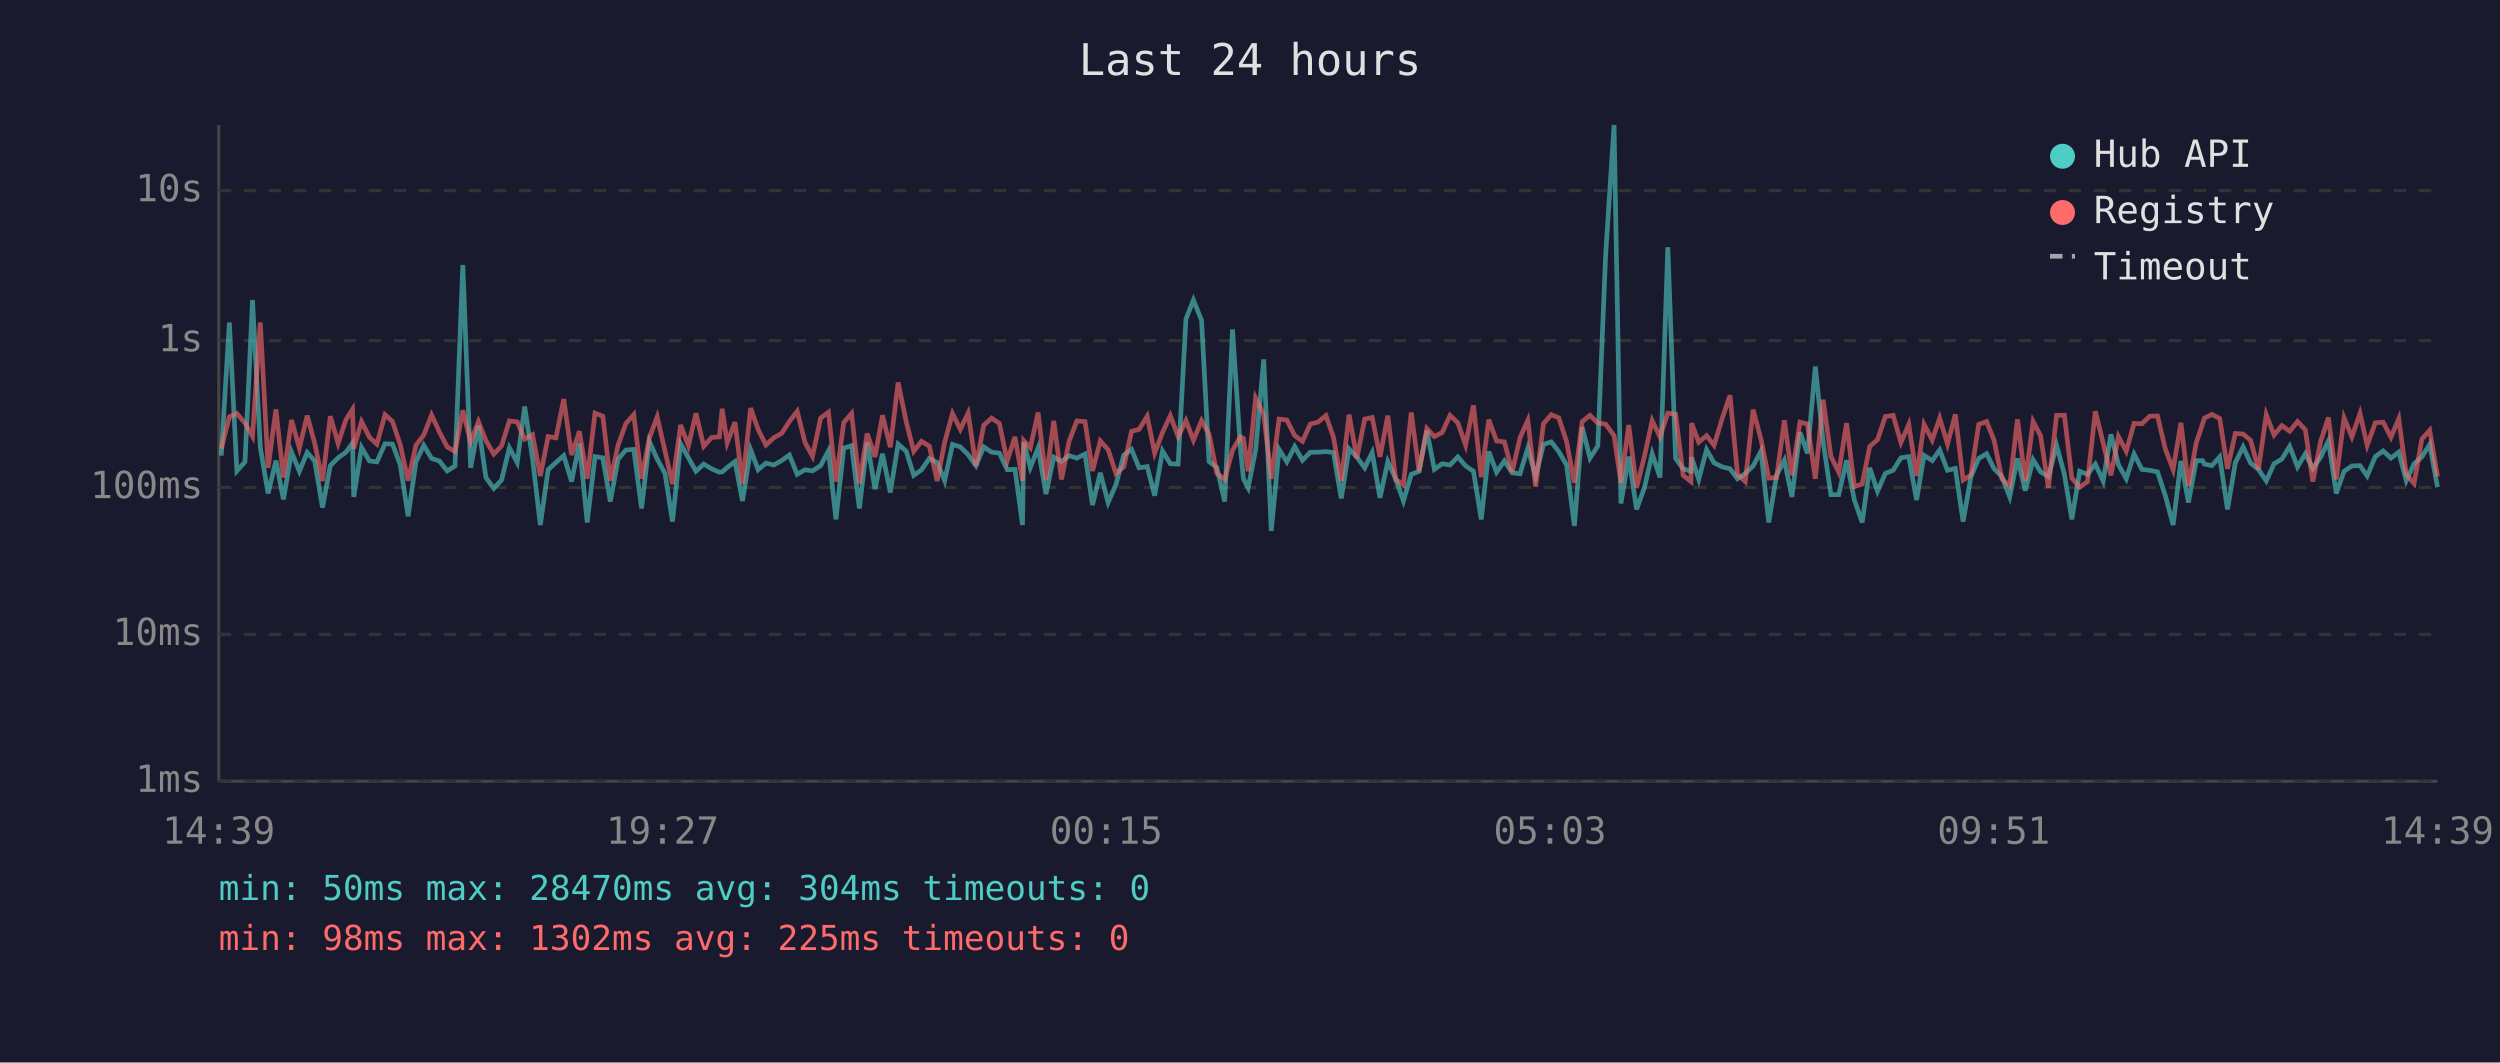
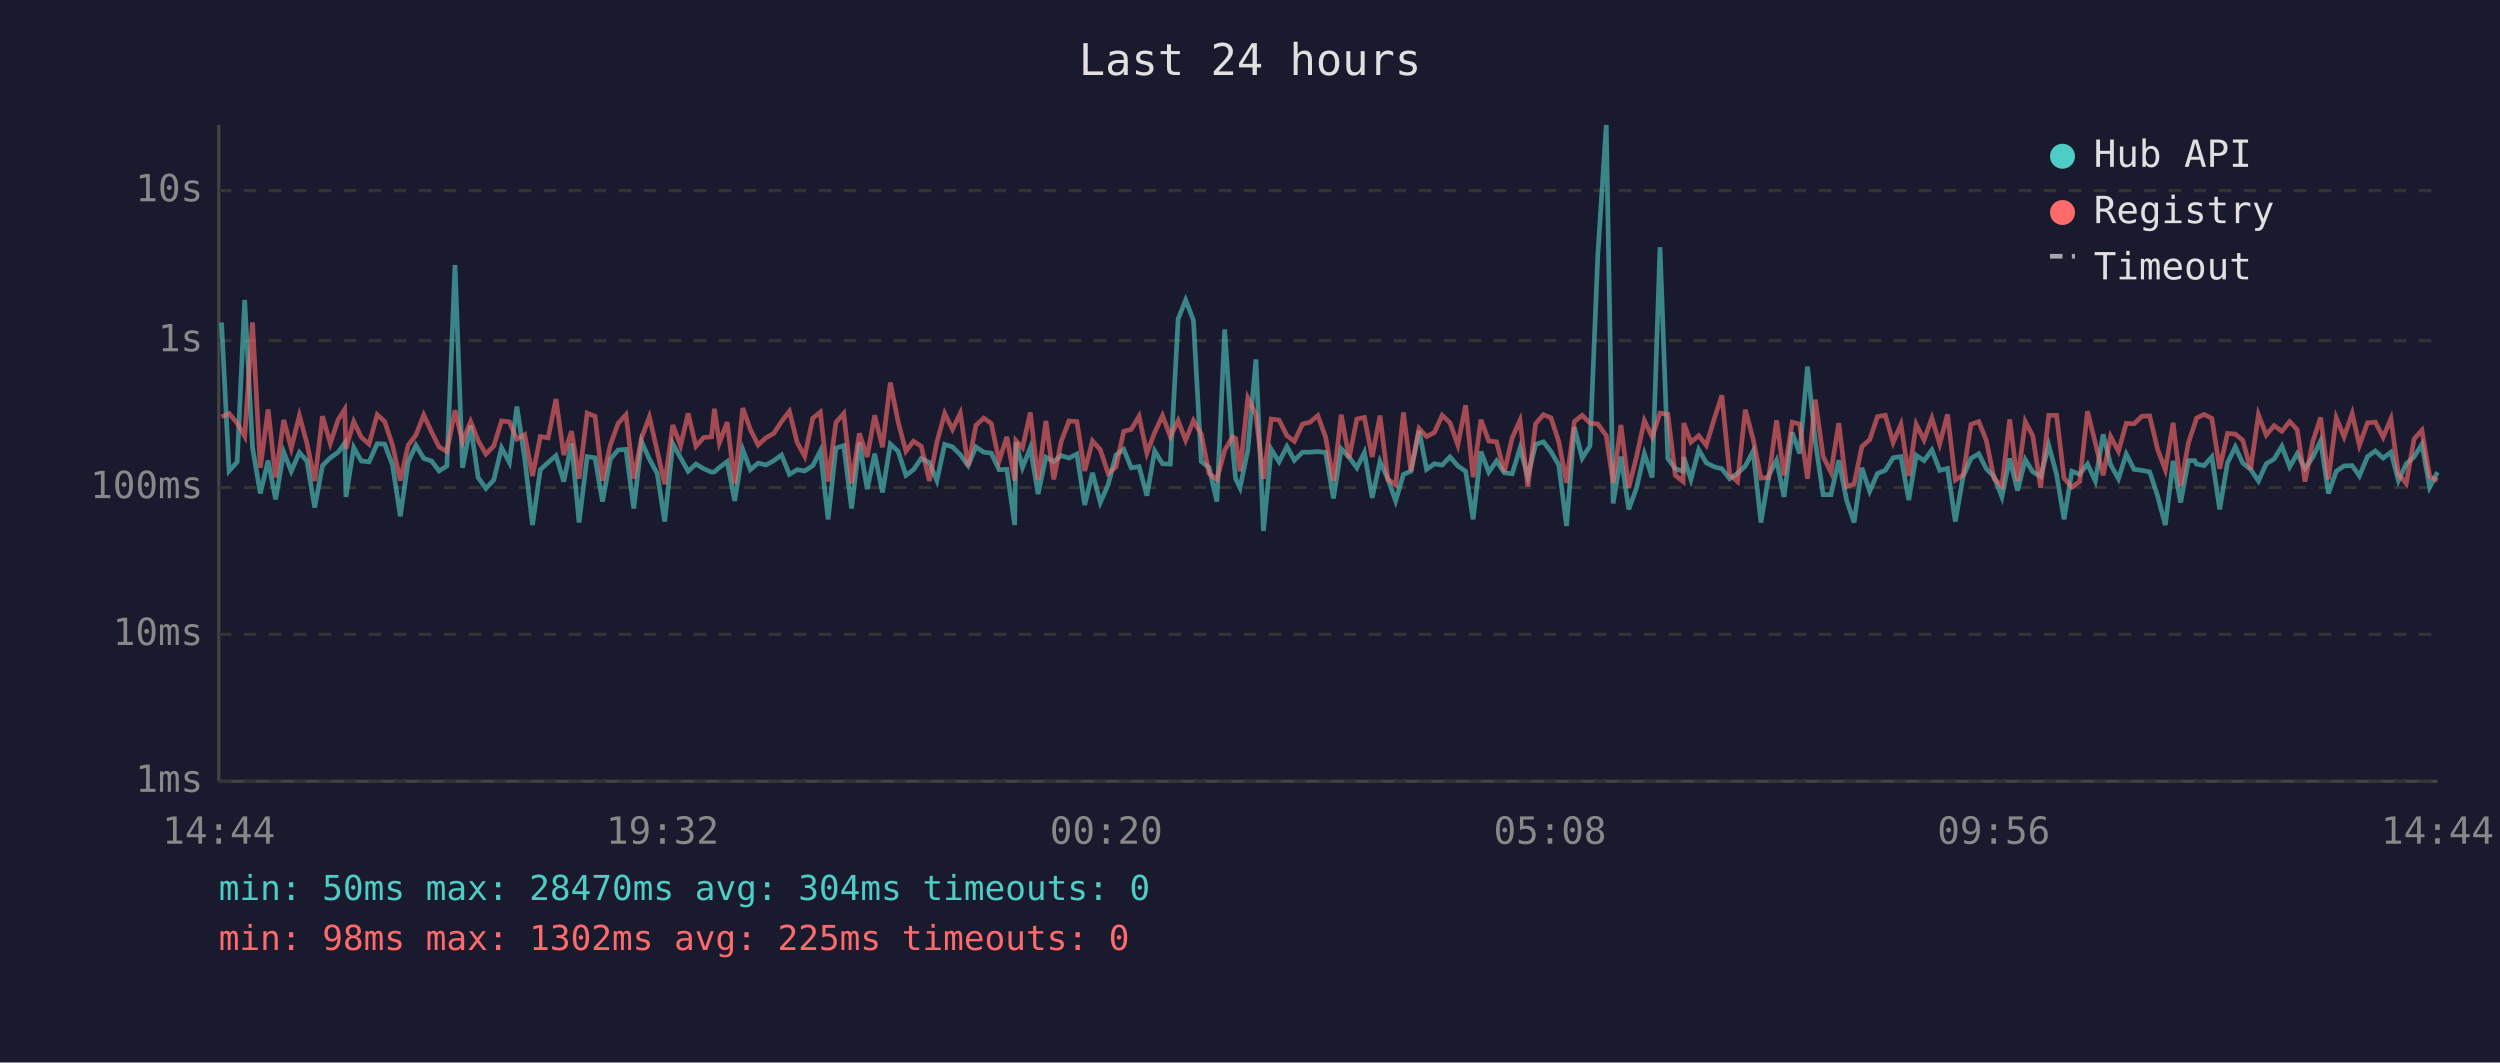
<svg xmlns="http://www.w3.org/2000/svg" viewBox="0 0 800 340" font-family="monospace" font-size="12">
  <rect width="800" height="340" fill="#1a1a2e" />
  <text x="400" y="24" fill="#e0e0e0" font-size="14" text-anchor="middle">Last 24 hours</text>
  <line x1="70" y1="40" x2="70" y2="250" stroke="#444" stroke-width="1" />
  <line x1="70" y1="250" x2="780" y2="250" stroke="#444" stroke-width="1" />
  <line x1="70" y1="250" x2="780" y2="250" stroke="#333" stroke-width="1" stroke-dasharray="4" />
  <text x="65" y="250" fill="#888" text-anchor="end" dominant-baseline="middle">1ms</text>
  <line x1="70" y1="203" x2="780" y2="203" stroke="#333" stroke-width="1" stroke-dasharray="4" />
  <text x="65" y="203" fill="#888" text-anchor="end" dominant-baseline="middle">10ms</text>
  <line x1="70" y1="156" x2="780" y2="156" stroke="#333" stroke-width="1" stroke-dasharray="4" />
  <text x="65" y="156" fill="#888" text-anchor="end" dominant-baseline="middle">100ms</text>
  <line x1="70" y1="109" x2="780" y2="109" stroke="#333" stroke-width="1" stroke-dasharray="4" />
  <text x="65" y="109" fill="#888" text-anchor="end" dominant-baseline="middle">1s</text>
  <line x1="70" y1="61" x2="780" y2="61" stroke="#333" stroke-width="1" stroke-dasharray="4" />
  <text x="65" y="61" fill="#888" text-anchor="end" dominant-baseline="middle">10s</text>
-   <text x="70" y="270" fill="#888" text-anchor="middle">14:39</text>
-   <text x="212" y="270" fill="#888" text-anchor="middle">19:27</text>
-   <text x="354" y="270" fill="#888" text-anchor="middle">00:15</text>
-   <text x="496" y="270" fill="#888" text-anchor="middle">05:03</text>
-   <text x="638" y="270" fill="#888" text-anchor="middle">09:51</text>
-   <text x="780" y="270" fill="#888" text-anchor="middle">14:39</text>
-   <polyline points="70.8,145.8 73.4,103.2 75.8,150.7 78.4,147.8 80.8,96.0 83.3,143.2 85.8,157.9 88.3,147.4 90.7,159.8 93.3,144.7 95.8,150.8 98.3,144.8 100.7,147.5 103.2,162.4 105.7,149.0 108.2,146.5 110.7,144.7 112.8,141.8 113.2,159.0 115.7,143.2 118.2,147.5 120.6,147.8 123.2,142.0 125.6,142.1 128.1,148.8 130.6,165.2 133.1,147.8 135.6,142.5 138.1,146.7 140.6,147.5 143.1,150.7 145.6,149.1 148.1,84.8 150.6,149.7 153.1,136.2 155.5,152.8 158.0,156.3 160.5,153.6 163.0,143.3 165.5,148.0 167.9,130.1 170.4,146.7 172.9,168.0 175.4,150.3 177.9,148.0 180.4,145.8 182.9,154.1 185.4,141.9 187.9,167.2 190.4,146.1 192.9,146.5 195.3,160.5 197.8,146.9 200.3,144.0 202.8,143.8 205.3,162.7 207.8,141.3 210.3,146.9 212.8,151.5 215.2,166.9 217.8,142.0 220.3,146.5 222.7,150.8 225.2,148.5 227.7,150.0 230.2,151.1 231.1,151.0 232.7,149.6 235.2,147.7 237.6,160.3 240.2,143.9 242.6,150.3 245.1,148.2 247.6,148.8 250.1,147.4 252.6,145.6 255.1,151.8 257.6,150.3 260.0,150.7 262.6,149.0 265.1,144.3 267.5,166.2 270.0,143.4 272.5,142.6 275.0,162.7 277.5,141.6 280.0,156.5 282.4,145.2 284.9,157.6 287.4,142.1 290.0,144.4 292.4,152.1 294.9,150.3 297.4,146.7 299.9,148.0 302.3,153.8 304.8,142.2 307.3,143.0 309.8,145.5 312.3,149.0 314.8,143.0 317.3,144.7 319.8,145.0 322.3,150.3 324.8,150.2 327.2,168.0 327.6,141.5 329.7,149.6 332.2,143.3 334.7,158.1 337.2,146.3 339.7,147.7 342.1,145.8 344.6,146.6 347.2,145.3 349.6,161.6 352.1,151.3 354.6,160.8 357.1,155.1 359.6,145.6 362.1,143.8 364.5,149.7 367.1,149.3 369.5,158.6 372.0,144.3 374.5,148.4 377.0,148.5 379.5,102.1 381.9,96.0 384.5,102.5 386.9,147.7 389.4,149.6 391.9,160.5 394.4,105.4 396.9,143.1 397.9,153.2 399.4,156.1 401.8,144.0 404.4,115.0 406.8,169.9 409.3,143.8 411.8,147.8 414.3,142.9 416.8,147.3 419.3,144.7 421.7,144.7 424.3,144.5 426.7,144.8 429.2,159.5 431.7,143.6 434.2,146.3 436.7,149.7 439.1,144.8 441.6,159.3 444.1,147.7 446.6,153.2 449.1,160.3 451.6,151.8 454.1,150.8 456.6,137.8 459.0,150.2 461.5,148.4 464.0,148.8 466.5,146.2 469.0,149.1 471.5,150.8 474.0,166.2 476.4,144.5 478.9,151.1 481.4,147.5 483.9,151.3 486.4,151.6 488.9,143.4 491.4,152.5 493.9,142.2 496.4,141.4 498.8,144.5 501.3,148.8 503.8,168.3 506.3,136.7 508.8,146.6 511.3,142.7 513.8,81.6 516.5,40.0 518.7,161.1 521.2,146.1 523.7,163.0 526.2,156.1 528.7,145.2 531.2,152.8 533.7,79.1 536.2,146.7 538.6,150.0 541.1,150.8 541.3,146.3 543.6,153.4 546.1,143.9 548.5,148.1 551.1,149.4 553.6,150.0 556.0,153.2 558.5,151.5 561.0,149.1 563.5,144.4 566.0,167.2 568.5,152.1 571.0,147.3 573.4,159.0 576.0,138.4 578.4,145.1 580.9,117.3 583.4,141.3 585.9,158.3 588.4,158.3 590.9,147.3 593.4,160.0 595.9,167.2 598.3,149.7 600.8,157.2 603.3,151.5 605.8,150.5 608.3,146.5 610.8,146.1 613.3,160.0 615.7,145.7 618.3,147.4 620.7,144.0 623.2,150.5 625.7,149.9 628.2,166.9 630.7,152.5 633.2,146.7 635.7,145.2 638.1,150.0 640.6,152.5 643.1,159.0 645.6,146.7 648.1,157.0 650.6,147.1 653.0,151.0 655.5,152.5 658.1,142.5 660.6,151.8 663.0,166.2 665.5,150.8 668.0,151.8 670.5,148.5 673.0,153.9 675.5,139.0 677.9,148.7 680.4,153.2 682.9,145.3 685.4,150.2 687.9,150.5 690.4,151.0 692.9,158.6 695.4,168.0 697.9,147.5 700.3,160.8 702.8,147.4 704.8,147.4 705.4,148.5 707.8,149.0 710.3,146.2 712.8,163.0 715.3,148.1 717.8,143.0 720.2,148.2 722.7,150.2 725.2,153.9 727.7,148.4 730.2,146.9 732.7,142.8 735.2,149.4 737.7,145.2 740.1,149.9 742.6,146.3 745.1,141.1 747.6,157.9 750.1,150.8 752.6,149.1 755.2,149.0 757.5,152.3 760.1,146.1 762.6,144.3 765.1,146.6 767.6,144.7 770.0,153.8 772.5,148.4 775.0,146.2 777.5,142.2 780.0,155.9" fill="none" stroke="#4ecdc4" stroke-width="1.5" opacity="0.6" />
-   <polyline points="70.8,143.6 73.4,133.4 75.8,132.3 78.4,135.4 80.8,139.6 83.3,103.2 85.8,149.7 88.3,131.0 90.7,152.8 93.3,134.4 95.8,143.4 98.3,133.0 100.7,141.8 103.2,153.9 105.7,133.2 108.2,141.9 110.7,134.3 112.8,131.0 113.2,143.6 115.7,134.9 118.2,139.9 120.6,142.1 123.2,132.7 125.6,134.9 128.1,142.4 130.6,153.8 133.1,142.5 135.6,139.2 138.1,132.8 140.6,138.2 143.1,143.0 145.6,144.5 148.1,131.3 150.6,141.4 153.1,134.9 155.5,141.0 158.0,145.3 160.5,142.7 163.0,134.7 165.5,135.0 167.9,140.5 170.4,139.1 172.9,152.3 175.4,139.7 177.9,140.1 180.4,127.7 182.9,145.6 185.4,138.0 187.9,153.2 190.4,132.2 192.9,133.2 195.3,153.8 197.8,142.4 200.3,135.5 202.8,132.7 205.3,153.2 207.8,140.1 210.3,133.4 212.8,144.3 215.2,154.9 217.8,136.0 220.3,142.6 222.7,132.3 225.2,142.8 227.7,140.0 230.2,139.8 231.1,130.8 232.7,141.7 235.2,135.1 237.6,154.7 240.2,130.6 242.6,137.4 245.1,142.4 247.6,140.1 250.1,138.7 252.6,134.9 255.1,131.6 257.6,141.6 260.0,146.0 262.6,133.8 265.1,131.9 267.5,154.1 270.0,135.2 272.5,132.3 275.0,154.7 277.5,138.7 280.0,146.2 282.4,132.9 284.9,143.1 287.4,122.4 290.0,135.0 292.4,144.4 294.9,141.2 297.4,142.8 299.9,153.9 302.3,141.5 304.8,132.3 307.3,137.4 309.8,132.2 312.3,149.1 314.8,136.1 317.3,133.8 319.8,135.5 322.3,147.5 324.8,139.8 327.2,153.8 327.6,141.0 329.7,143.3 332.2,132.0 334.7,153.6 337.2,134.7 339.7,153.4 342.1,141.2 344.6,134.7 347.2,134.9 349.6,150.7 352.1,141.1 354.6,143.9 357.1,151.5 359.6,149.4 362.1,138.0 364.5,137.4 367.1,133.2 369.5,145.0 372.0,138.4 374.5,133.0 377.0,139.7 379.5,134.6 381.9,140.9 384.5,134.6 386.9,138.9 389.4,151.5 391.9,153.4 394.4,144.1 396.9,139.8 397.9,140.3 399.4,150.8 401.8,127.4 404.4,132.7 406.8,153.2 409.3,134.1 411.8,134.4 414.3,139.4 416.8,141.2 419.3,135.7 421.7,135.1 424.3,133.0 426.7,139.9 429.2,153.9 431.7,132.7 434.2,146.6 436.7,134.1 439.1,133.6 441.6,146.2 444.1,133.0 446.6,153.4 449.1,155.1 451.6,132.0 454.1,150.8 456.6,137.1 459.0,139.7 461.5,138.4 464.0,132.9 466.5,135.3 469.0,142.4 471.5,129.7 474.0,152.7 476.4,134.3 478.9,141.1 481.4,141.4 483.9,151.0 486.4,140.1 488.9,134.5 491.4,155.7 493.9,135.6 496.4,132.7 498.8,133.7 501.3,141.3 503.8,154.5 506.3,134.9 508.8,132.9 511.3,135.4 513.8,135.7 516.5,139.4 518.7,154.5 521.2,136.0 523.7,156.1 526.2,146.1 528.7,134.6 531.2,139.8 533.7,132.2 536.2,132.6 538.6,152.1 541.1,154.1 541.3,135.4 543.6,141.5 546.1,139.4 548.5,142.5 551.1,133.9 553.6,126.5 556.0,151.8 558.5,154.1 561.0,131.1 563.5,140.5 566.0,153.0 568.5,152.8 571.0,134.5 573.4,152.1 576.0,135.1 578.4,135.7 580.9,153.2 583.4,127.9 585.9,146.1 588.4,151.1 590.9,135.4 593.4,155.7 595.9,154.9 598.3,142.9 600.8,140.7 603.3,133.3 605.8,132.9 608.3,141.6 610.8,135.8 613.3,152.3 615.7,135.8 618.3,140.8 620.7,133.8 623.2,142.1 625.7,132.6 628.2,153.6 630.7,152.0 633.2,135.8 635.7,134.9 638.1,140.9 640.6,153.2 643.1,155.5 645.6,134.2 648.1,153.9 650.6,134.9 653.0,139.5 655.5,156.1 658.1,132.9 660.6,132.9 663.0,153.0 665.5,155.9 668.0,154.1 670.5,131.6 673.0,141.7 675.5,152.1 677.9,139.7 680.4,144.4 682.9,135.5 685.4,135.6 687.9,133.2 690.4,133.1 692.9,143.7 695.4,150.3 697.9,135.3 700.3,155.5 702.8,141.7 704.8,135.7 705.4,133.8 707.8,132.6 710.3,133.9 712.8,150.0 715.3,138.7 717.8,138.9 720.2,140.9 722.7,150.2 725.2,132.7 727.7,139.2 730.2,136.2 732.7,138.0 735.2,134.9 737.7,137.5 740.1,154.1 742.6,141.3 745.1,133.6 747.6,153.4 750.1,133.7 752.6,139.8 755.2,132.3 757.5,142.5 760.1,135.3 762.6,135.1 765.1,139.9 767.6,134.0 770.0,151.8 772.5,154.7 775.0,140.5 777.5,137.7 780.0,152.5" fill="none" stroke="#ff6b6b" stroke-width="1.5" opacity="0.6" />
+   <text x="70" y="270" fill="#888" text-anchor="middle">14:44</text>
+   <text x="212" y="270" fill="#888" text-anchor="middle">19:32</text>
+   <text x="354" y="270" fill="#888" text-anchor="middle">00:20</text>
+   <text x="496" y="270" fill="#888" text-anchor="middle">05:08</text>
+   <text x="638" y="270" fill="#888" text-anchor="middle">09:56</text>
+   <text x="780" y="270" fill="#888" text-anchor="middle">14:44</text>
+   <polyline points="70.9,103.2 73.3,150.7 75.9,147.8 78.3,96.0 80.8,143.2 83.3,157.9 85.8,147.4 88.2,159.8 90.8,144.7 93.2,150.8 95.8,144.8 98.2,147.5 100.7,162.4 103.2,149.0 105.7,146.5 108.2,144.7 110.3,141.8 110.7,159.0 113.2,143.2 115.6,147.5 118.1,147.8 120.7,142.0 123.1,142.1 125.6,148.8 128.1,165.2 130.6,147.8 133.1,142.5 135.6,146.7 138.1,147.5 140.5,150.7 143.0,149.1 145.6,84.8 148.0,149.7 150.6,136.2 153.0,152.8 155.5,156.3 158.0,153.6 160.5,143.3 163.0,148.0 165.4,130.1 167.9,146.7 170.4,168.0 172.9,150.3 175.4,148.0 177.9,145.8 180.4,154.1 182.9,141.9 185.3,167.2 187.9,146.1 190.4,146.5 192.8,160.5 195.3,146.9 197.8,144.0 200.3,143.8 202.8,162.7 205.3,141.3 207.8,146.9 210.3,151.5 212.7,166.9 215.3,142.0 217.8,146.5 220.2,150.8 222.7,148.5 225.2,150.0 227.7,151.1 228.6,151.0 230.2,149.6 232.7,147.7 235.1,160.3 237.7,143.9 240.1,150.3 242.6,148.2 245.1,148.8 247.6,147.4 250.1,145.6 252.6,151.8 255.1,150.3 257.5,150.7 260.1,149.0 262.5,144.3 265.0,166.2 267.5,143.4 270.0,142.6 272.5,162.7 275.0,141.6 277.5,156.5 279.9,145.2 282.4,157.6 284.9,142.1 287.4,144.4 289.9,152.1 292.3,150.3 294.8,146.7 297.4,148.0 299.8,153.8 302.3,142.2 304.8,143.0 307.3,145.5 309.8,149.0 312.3,143.0 314.8,144.7 317.2,145.0 319.7,150.3 322.2,150.2 324.7,168.0 325.1,141.5 327.2,149.6 329.7,143.3 332.2,158.1 334.7,146.3 337.2,147.7 339.6,145.8 342.1,146.6 344.6,145.3 347.1,161.6 349.6,151.3 352.1,160.8 354.6,155.1 357.1,145.6 359.6,143.8 362.0,149.7 364.5,149.3 367.0,158.6 369.5,144.3 372.0,148.4 374.5,148.5 377.0,102.1 379.4,96.0 381.9,102.5 384.4,147.7 386.9,149.6 389.4,160.5 391.9,105.4 394.4,143.1 395.4,153.2 396.8,156.1 399.3,144.0 401.9,115.0 404.3,169.9 406.8,143.8 409.3,147.8 411.8,142.9 414.2,147.3 416.8,144.7 419.2,144.7 421.7,144.5 424.2,144.8 426.7,159.5 429.2,143.6 431.7,146.3 434.2,149.7 436.6,144.8 439.1,159.3 441.6,147.7 444.1,153.2 446.6,160.3 449.1,151.8 451.5,150.8 454.1,137.8 456.5,150.2 459.0,148.4 461.5,148.8 464.0,146.2 466.5,149.1 469.0,150.8 471.4,166.2 473.9,144.5 476.4,151.1 478.9,147.5 481.4,151.3 483.9,151.6 486.4,143.4 488.9,152.5 491.4,142.2 493.9,141.4 496.3,144.5 498.8,148.8 501.3,168.3 503.8,136.7 506.3,146.6 508.8,142.7 511.3,81.6 514.0,40.0 516.2,161.1 518.7,146.1 521.2,163.0 523.7,156.1 526.2,145.2 528.7,152.8 531.2,79.1 533.7,146.7 536.1,150.0 538.6,150.8 538.8,146.3 541.1,153.4 543.6,143.9 546.0,148.1 548.6,149.4 551.0,150.0 553.5,153.2 556.0,151.5 558.5,149.1 561.0,144.4 563.5,167.2 566.0,152.1 568.5,147.3 570.9,159.0 573.5,138.4 575.9,145.1 578.4,117.3 580.9,141.3 583.4,158.3 585.9,158.3 588.4,147.3 590.9,160.0 593.3,167.2 595.8,149.7 598.3,157.2 600.8,151.5 603.3,150.5 605.8,146.5 608.3,146.1 610.8,160.0 613.2,145.7 615.7,147.4 618.2,144.0 620.7,150.5 623.2,149.9 625.7,166.9 628.2,152.5 630.7,146.7 633.2,145.2 635.6,150.0 638.1,152.5 640.6,159.0 643.1,146.7 645.6,157.0 648.1,147.1 650.5,151.0 653.0,152.5 655.6,142.5 658.1,151.8 660.5,166.2 663.0,150.8 665.5,151.8 668.0,148.5 670.5,153.9 673.0,139.0 675.4,148.7 677.9,153.2 680.4,145.3 682.9,150.2 685.4,150.5 687.9,151.0 690.4,158.6 692.9,168.0 695.4,147.5 697.8,160.8 700.3,147.4 702.3,147.4 702.9,148.5 705.3,149.0 707.8,146.2 710.3,163.0 712.8,148.1 715.3,143.0 717.7,148.2 720.2,150.2 722.7,153.9 725.2,148.4 727.7,146.9 730.2,142.8 732.7,149.4 735.1,145.2 737.6,149.9 740.1,146.3 742.6,141.1 745.1,157.9 747.6,150.8 750.1,149.1 752.7,149.0 755.0,152.3 757.6,146.1 760.1,144.3 762.6,146.6 765.1,144.7 767.5,153.8 770.0,148.4 772.5,146.2 775.0,142.2 777.5,155.9 780.0,151.1" fill="none" stroke="#4ecdc4" stroke-width="1.5" opacity="0.6" />
+   <polyline points="70.9,133.4 73.3,132.3 75.9,135.4 78.3,139.6 80.8,103.2 83.3,149.7 85.8,131.0 88.2,152.8 90.8,134.4 93.2,143.4 95.8,133.0 98.2,141.8 100.7,153.9 103.2,133.2 105.7,141.9 108.2,134.3 110.3,131.0 110.7,143.6 113.2,134.9 115.6,139.9 118.1,142.1 120.7,132.7 123.1,134.9 125.6,142.4 128.1,153.8 130.6,142.5 133.1,139.2 135.6,132.8 138.1,138.2 140.5,143.0 143.0,144.5 145.6,131.3 148.0,141.4 150.6,134.9 153.0,141.0 155.5,145.3 158.0,142.7 160.5,134.7 163.0,135.0 165.4,140.5 167.9,139.1 170.4,152.3 172.9,139.7 175.4,140.1 177.9,127.7 180.4,145.6 182.9,138.0 185.3,153.2 187.9,132.2 190.4,133.2 192.8,153.8 195.3,142.4 197.8,135.5 200.3,132.7 202.8,153.2 205.3,140.1 207.8,133.4 210.3,144.3 212.7,154.9 215.3,136.0 217.8,142.6 220.2,132.3 222.7,142.8 225.2,140.0 227.7,139.8 228.6,130.8 230.2,141.7 232.7,135.1 235.1,154.7 237.7,130.6 240.1,137.4 242.6,142.4 245.1,140.1 247.6,138.7 250.1,134.9 252.6,131.6 255.1,141.6 257.5,146.0 260.1,133.8 262.5,131.9 265.0,154.1 267.5,135.2 270.0,132.3 272.5,154.7 275.0,138.7 277.5,146.2 279.9,132.9 282.4,143.1 284.9,122.4 287.4,135.0 289.9,144.4 292.3,141.2 294.8,142.8 297.4,153.9 299.8,141.5 302.3,132.3 304.8,137.4 307.3,132.2 309.8,149.1 312.3,136.1 314.8,133.8 317.2,135.5 319.7,147.5 322.2,139.8 324.7,153.8 325.1,141.0 327.2,143.3 329.7,132.0 332.2,153.6 334.7,134.7 337.2,153.4 339.6,141.2 342.1,134.7 344.6,134.9 347.1,150.7 349.6,141.1 352.1,143.9 354.6,151.5 357.1,149.4 359.6,138.0 362.0,137.4 364.5,133.2 367.0,145.0 369.5,138.4 372.0,133.0 374.5,139.7 377.0,134.6 379.4,140.9 381.9,134.6 384.4,138.9 386.9,151.5 389.4,153.4 391.9,144.1 394.4,139.8 395.4,140.3 396.8,150.8 399.3,127.4 401.9,132.7 404.3,153.2 406.8,134.1 409.3,134.4 411.8,139.4 414.2,141.2 416.8,135.7 419.2,135.1 421.7,133.0 424.2,139.9 426.7,153.9 429.2,132.7 431.7,146.6 434.2,134.1 436.6,133.6 439.1,146.2 441.6,133.0 444.1,153.4 446.6,155.1 449.1,132.0 451.5,150.8 454.1,137.1 456.5,139.7 459.0,138.4 461.5,132.9 464.0,135.3 466.5,142.4 469.0,129.7 471.4,152.7 473.9,134.3 476.4,141.1 478.9,141.4 481.4,151.0 483.9,140.1 486.4,134.5 488.9,155.7 491.4,135.6 493.9,132.7 496.3,133.7 498.8,141.3 501.3,154.5 503.8,134.9 506.3,132.9 508.8,135.4 511.3,135.7 514.0,139.4 516.2,154.5 518.7,136.0 521.2,156.1 523.7,146.1 526.2,134.6 528.7,139.8 531.2,132.2 533.7,132.6 536.1,152.1 538.6,154.1 538.8,135.4 541.1,141.5 543.6,139.4 546.0,142.5 548.6,133.9 551.0,126.5 553.5,151.8 556.0,154.1 558.5,131.1 561.0,140.5 563.5,153.0 566.0,152.8 568.5,134.5 570.9,152.1 573.5,135.1 575.9,135.7 578.4,153.2 580.9,127.9 583.4,146.1 585.9,151.1 588.4,135.4 590.9,155.7 593.3,154.9 595.8,142.9 598.3,140.7 600.8,133.3 603.3,132.9 605.8,141.6 608.3,135.8 610.8,152.3 613.2,135.8 615.7,140.8 618.2,133.8 620.7,142.1 623.2,132.6 625.7,153.6 628.2,152.0 630.7,135.8 633.2,134.9 635.6,140.9 638.1,153.2 640.6,155.5 643.1,134.2 645.6,153.9 648.1,134.9 650.5,139.5 653.0,156.1 655.6,132.9 658.1,132.9 660.5,153.0 663.0,155.9 665.5,154.1 668.0,131.6 670.5,141.7 673.0,152.1 675.4,139.7 677.9,144.4 680.4,135.5 682.9,135.6 685.4,133.2 687.9,133.1 690.4,143.7 692.9,150.3 695.4,135.3 697.8,155.5 700.3,141.7 702.3,135.7 702.9,133.8 705.3,132.6 707.8,133.9 710.3,150.0 712.8,138.7 715.3,138.9 717.7,140.9 720.2,150.2 722.7,132.7 725.2,139.2 727.7,136.2 730.2,138.0 732.7,134.9 735.1,137.5 737.6,154.1 740.1,141.3 742.6,133.6 745.1,153.4 747.6,133.7 750.1,139.8 752.7,132.3 755.0,142.5 757.6,135.3 760.1,135.1 762.6,139.9 765.1,134.0 767.5,151.8 770.0,154.7 772.5,140.5 775.0,137.7 777.5,152.5 780.0,153.8" fill="none" stroke="#ff6b6b" stroke-width="1.5" opacity="0.6" />
  <circle cx="660" cy="50" r="4" fill="#4ecdc4" />
  <text x="670" y="50" fill="#e0e0e0" dominant-baseline="middle">Hub API</text>
  <circle cx="660" cy="68" r="4" fill="#ff6b6b" />
  <text x="670" y="68" fill="#e0e0e0" dominant-baseline="middle">Registry</text>
  <line x1="656" y1="82" x2="664" y2="82" stroke="#e0e0e0" stroke-width="1.5" stroke-dasharray="4,3" opacity="0.7" />
  <text x="670" y="86" fill="#e0e0e0" dominant-baseline="middle">Timeout</text>
  <text x="70" y="288" fill="#4ecdc4" font-size="11">min: 50ms  max: 28470ms  avg: 304ms  timeouts: 0</text>
  <text x="70" y="304" fill="#ff6b6b" font-size="11">min: 98ms  max: 1302ms  avg: 225ms  timeouts: 0</text>
</svg>
